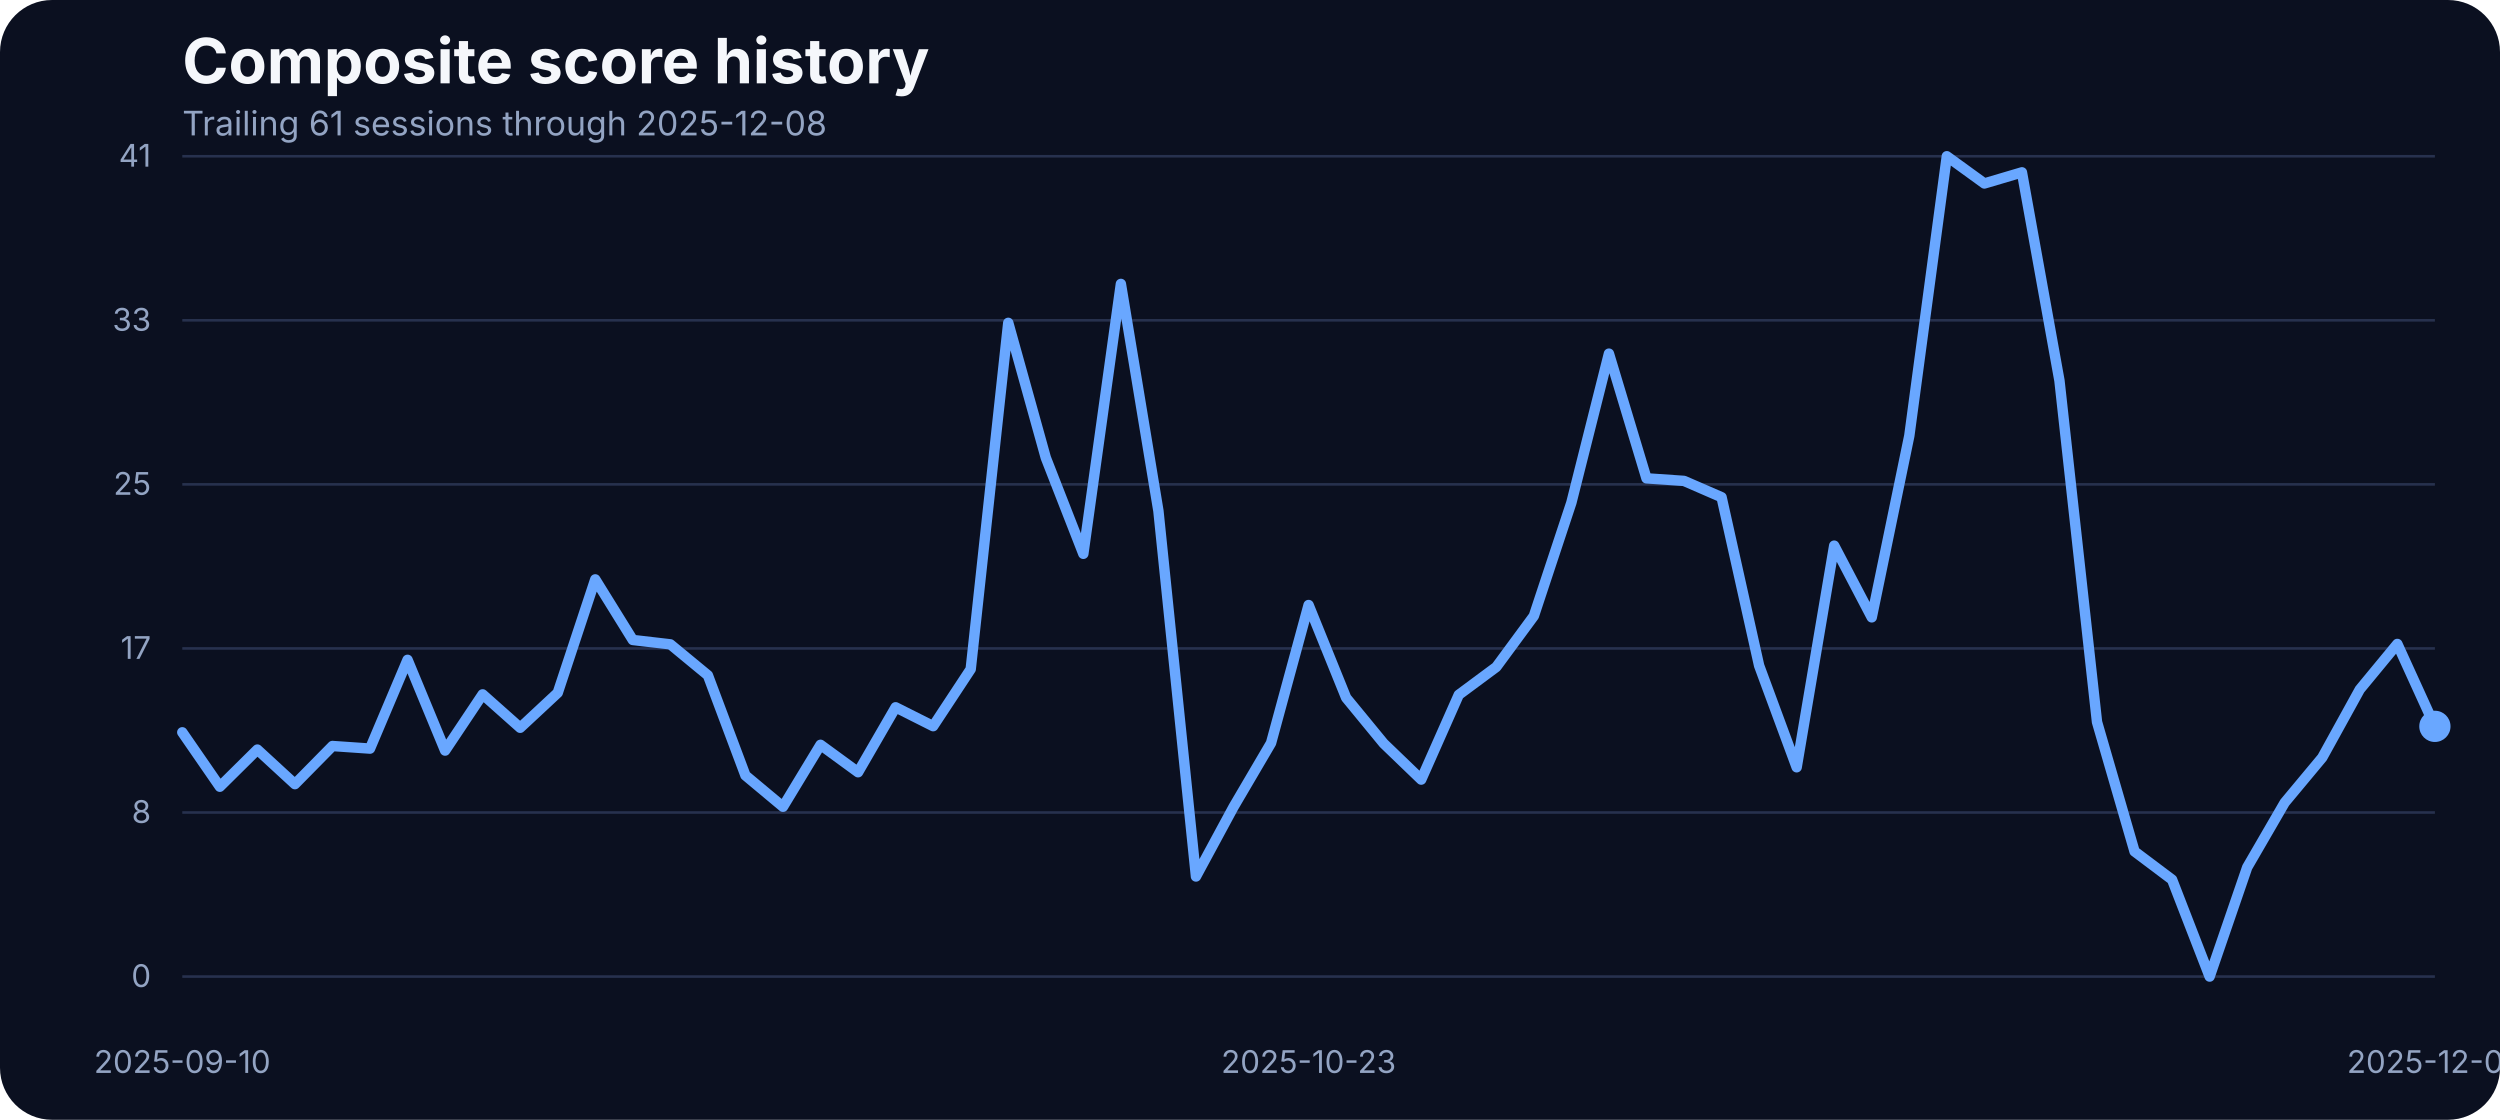
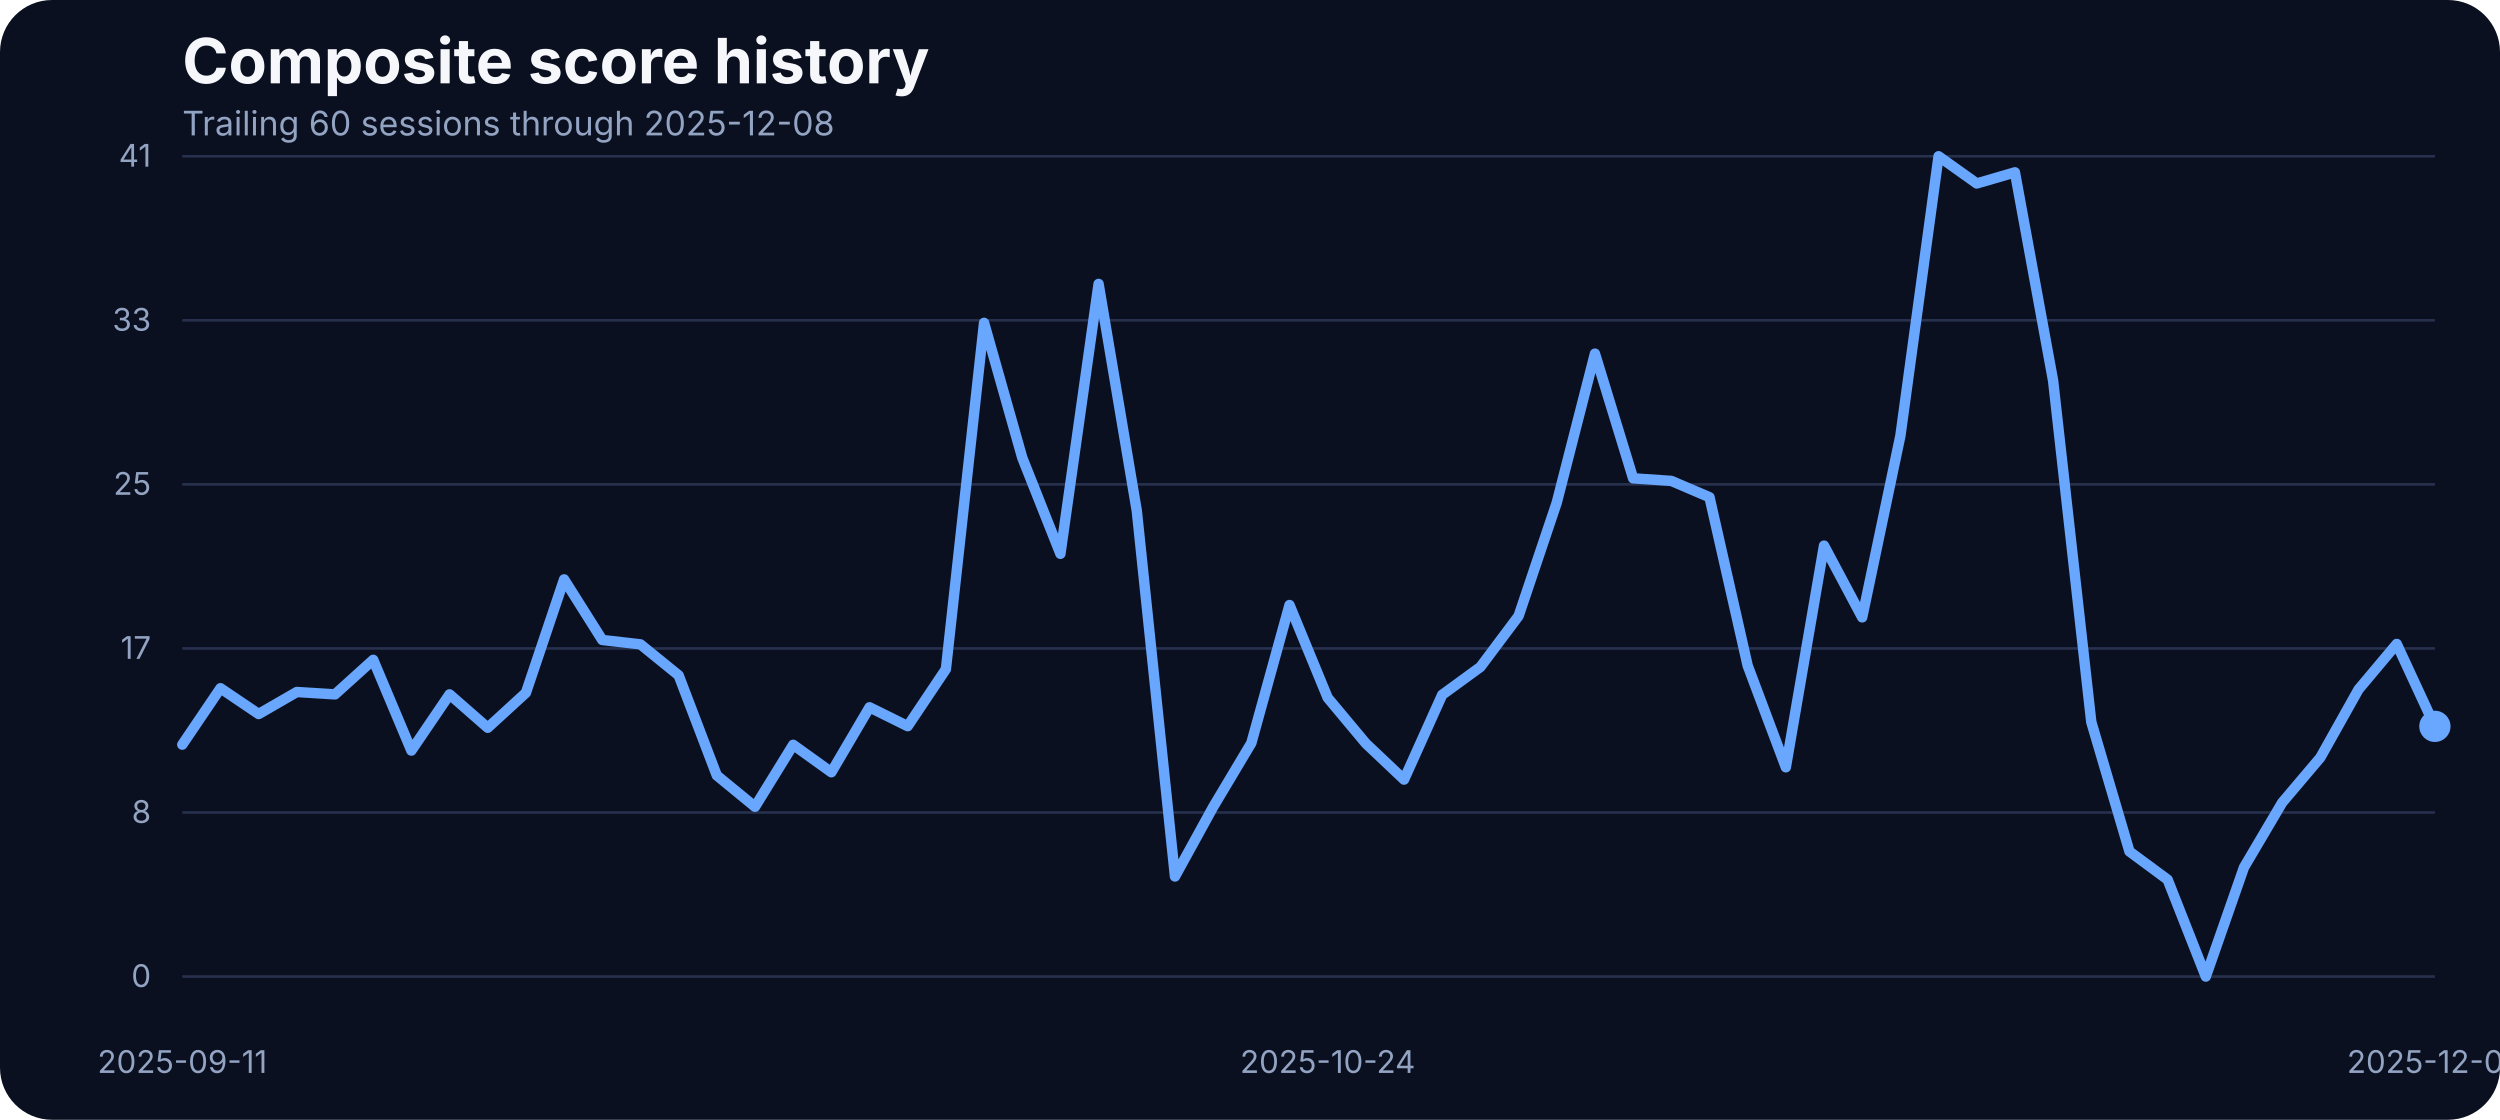
<svg xmlns="http://www.w3.org/2000/svg" width="960" height="430" viewBox="0 0 960 430" role="img" aria-label="Composite score history">
  <rect width="100%" height="100%" fill="#0b1020" rx="20" />
  <text x="70" y="32" fill="#f5f7fb" font-family="Inter, Arial, sans-serif" font-size="24" font-weight="700">Composite score history</text>
-   <text x="70" y="52" fill="#93a4c3" font-family="Inter, Arial, sans-serif" font-size="13">Trailing 61 sessions through 2025-12-08</text>
+   <text x="70" y="52" fill="#93a4c3" font-family="Inter, Arial, sans-serif" font-size="13">Trailing 60 sessions through 2025-12-08</text>
  <line x1="70" x2="935" y1="375.00" y2="375.00" stroke="#27314e" stroke-width="1" />
  <text x="58" y="379.00" text-anchor="end" fill="#93a4c3" font-family="Inter, Arial, sans-serif" font-size="12">0</text>
  <line x1="70" x2="935" y1="312.00" y2="312.00" stroke="#27314e" stroke-width="1" />
  <text x="58" y="316.00" text-anchor="end" fill="#93a4c3" font-family="Inter, Arial, sans-serif" font-size="12">8</text>
  <line x1="70" x2="935" y1="249.00" y2="249.00" stroke="#27314e" stroke-width="1" />
  <text x="58" y="253.00" text-anchor="end" fill="#93a4c3" font-family="Inter, Arial, sans-serif" font-size="12">17</text>
  <line x1="70" x2="935" y1="186.00" y2="186.00" stroke="#27314e" stroke-width="1" />
  <text x="58" y="190.00" text-anchor="end" fill="#93a4c3" font-family="Inter, Arial, sans-serif" font-size="12">25</text>
  <line x1="70" x2="935" y1="123.00" y2="123.00" stroke="#27314e" stroke-width="1" />
  <text x="58" y="127.00" text-anchor="end" fill="#93a4c3" font-family="Inter, Arial, sans-serif" font-size="12">33</text>
  <line x1="70" x2="935" y1="60.00" y2="60.00" stroke="#27314e" stroke-width="1" />
  <text x="58" y="64.00" text-anchor="end" fill="#93a4c3" font-family="Inter, Arial, sans-serif" font-size="12">41</text>
-   <text x="70.00" y="412" text-anchor="middle" fill="#93a4c3" font-family="Inter, Arial, sans-serif" font-size="12">2025-09-10</text>
-   <text x="502.50" y="412" text-anchor="middle" fill="#93a4c3" font-family="Inter, Arial, sans-serif" font-size="12">2025-10-23</text>
+   <text x="70.00" y="412" text-anchor="middle" fill="#93a4c3" font-family="Inter, Arial, sans-serif" font-size="12">2025-09-11</text>
+   <text x="509.83" y="412" text-anchor="middle" fill="#93a4c3" font-family="Inter, Arial, sans-serif" font-size="12">2025-10-24</text>
  <text x="935.00" y="412" text-anchor="middle" fill="#93a4c3" font-family="Inter, Arial, sans-serif" font-size="12">2025-12-08</text>
-   <path d="M 70.00 281.21 L 84.42 302.10 L 98.83 287.84 L 113.25 301.11 L 127.67 286.47 L 142.08 287.46 L 156.50 253.38 L 170.92 288.22 L 185.33 266.64 L 199.75 279.46 L 214.17 266.03 L 228.58 222.49 L 243.00 245.75 L 257.42 247.43 L 271.83 259.32 L 286.25 297.76 L 300.67 309.80 L 315.08 286.01 L 329.50 296.54 L 343.92 271.60 L 358.33 278.85 L 372.75 256.96 L 387.17 123.98 L 401.58 175.75 L 416.00 212.66 L 430.42 109.03 L 444.83 196.19 L 459.25 336.57 L 473.67 309.88 L 488.08 285.33 L 502.50 232.33 L 516.92 267.94 L 531.33 285.48 L 545.75 299.36 L 560.17 266.80 L 574.58 256.12 L 589.00 236.53 L 603.42 192.98 L 617.83 135.80 L 632.25 183.68 L 646.67 184.67 L 661.08 190.93 L 675.50 255.59 L 689.92 294.63 L 704.33 209.53 L 718.75 237.06 L 733.17 167.36 L 747.58 60.00 L 762.00 70.45 L 776.42 66.18 L 790.83 146.17 L 805.25 277.24 L 819.67 326.96 L 834.08 337.79 L 848.50 375.00 L 862.92 333.06 L 877.33 308.20 L 891.75 290.89 L 906.17 264.74 L 920.58 247.28 L 935.00 278.92" fill="none" stroke="#69a7ff" stroke-width="4" stroke-linecap="round" stroke-linejoin="round" />
+   <path d="M 70.00 285.94 L 84.66 264.28 L 99.32 274.19 L 113.98 265.73 L 128.64 266.64 L 143.31 253.38 L 157.97 288.22 L 172.63 266.64 L 187.29 279.46 L 201.95 266.03 L 216.61 222.49 L 231.27 245.75 L 245.93 247.43 L 260.59 259.32 L 275.25 297.76 L 289.92 309.80 L 304.58 286.01 L 319.24 296.54 L 333.90 271.60 L 348.56 278.85 L 363.22 256.96 L 377.88 123.98 L 392.54 175.75 L 407.20 212.66 L 421.86 109.03 L 436.53 196.19 L 451.19 336.57 L 465.85 309.88 L 480.51 285.33 L 495.17 232.33 L 509.83 267.94 L 524.49 285.48 L 539.15 299.36 L 553.81 266.80 L 568.47 256.12 L 583.14 236.53 L 597.80 192.98 L 612.46 135.80 L 627.12 183.68 L 641.78 184.67 L 656.44 190.93 L 671.10 255.59 L 685.76 294.63 L 700.42 209.53 L 715.08 237.06 L 729.75 167.36 L 744.41 60.00 L 759.07 70.45 L 773.73 66.18 L 788.39 146.17 L 803.05 277.24 L 817.71 326.96 L 832.37 337.79 L 847.03 375.00 L 861.69 333.06 L 876.36 308.20 L 891.02 290.89 L 905.68 264.74 L 920.34 247.28 L 935.00 278.92" fill="none" stroke="#69a7ff" stroke-width="4" stroke-linecap="round" stroke-linejoin="round" />
  <circle cx="935.00" cy="278.92" r="6" fill="#69a7ff" />
</svg>
